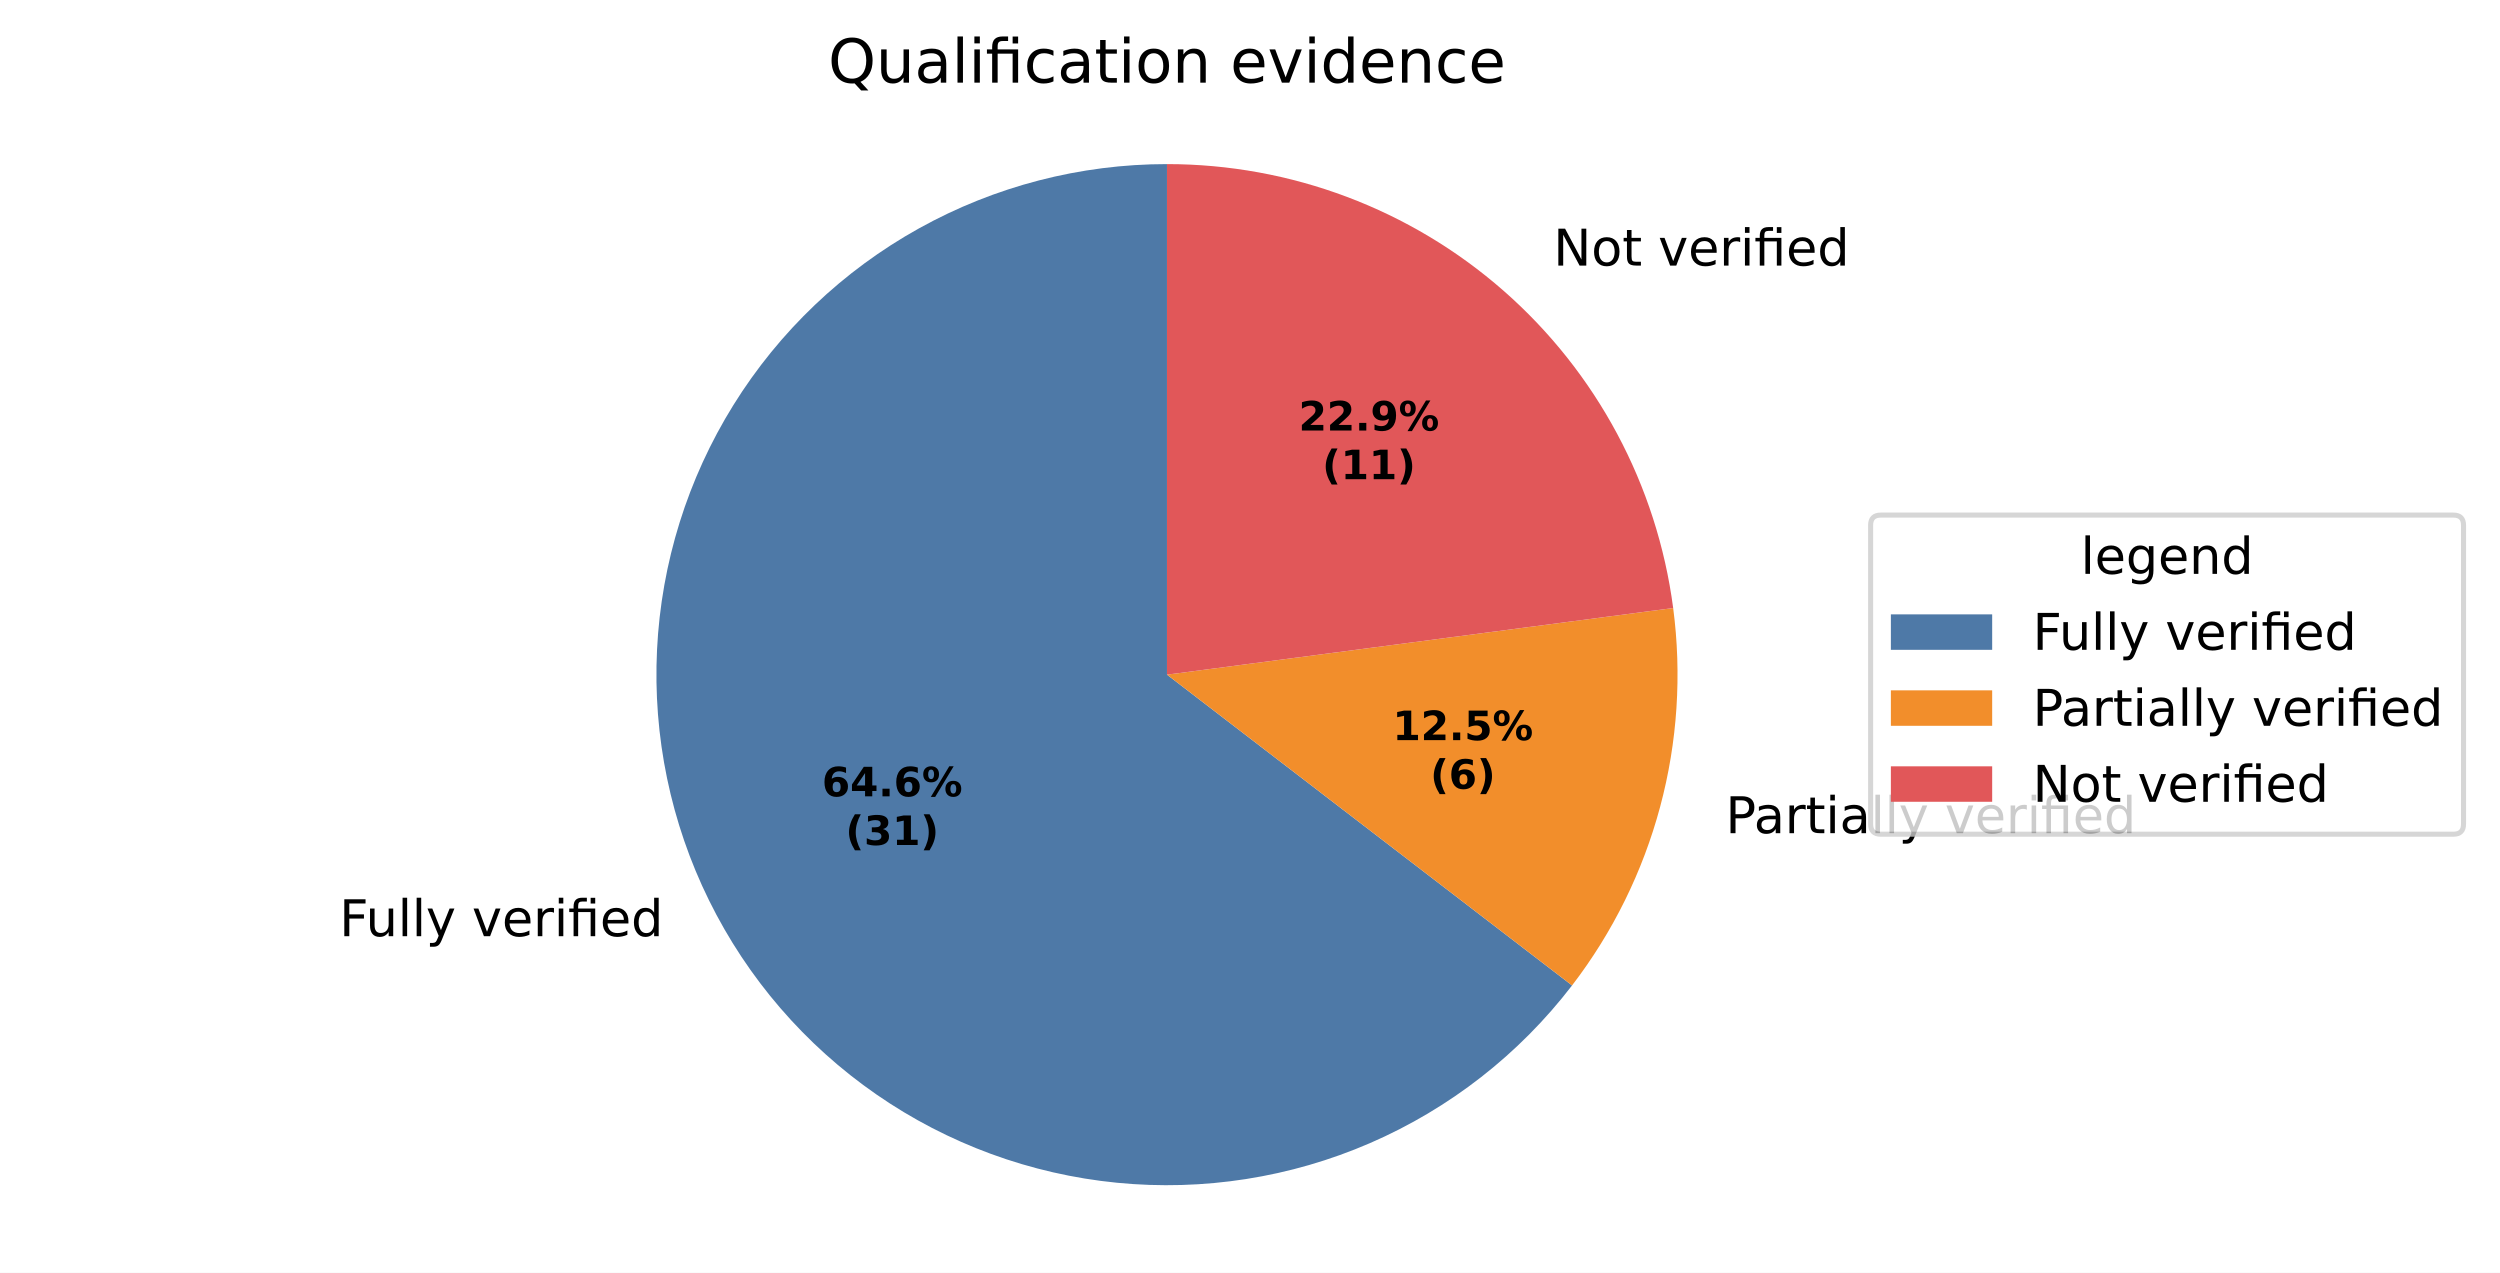
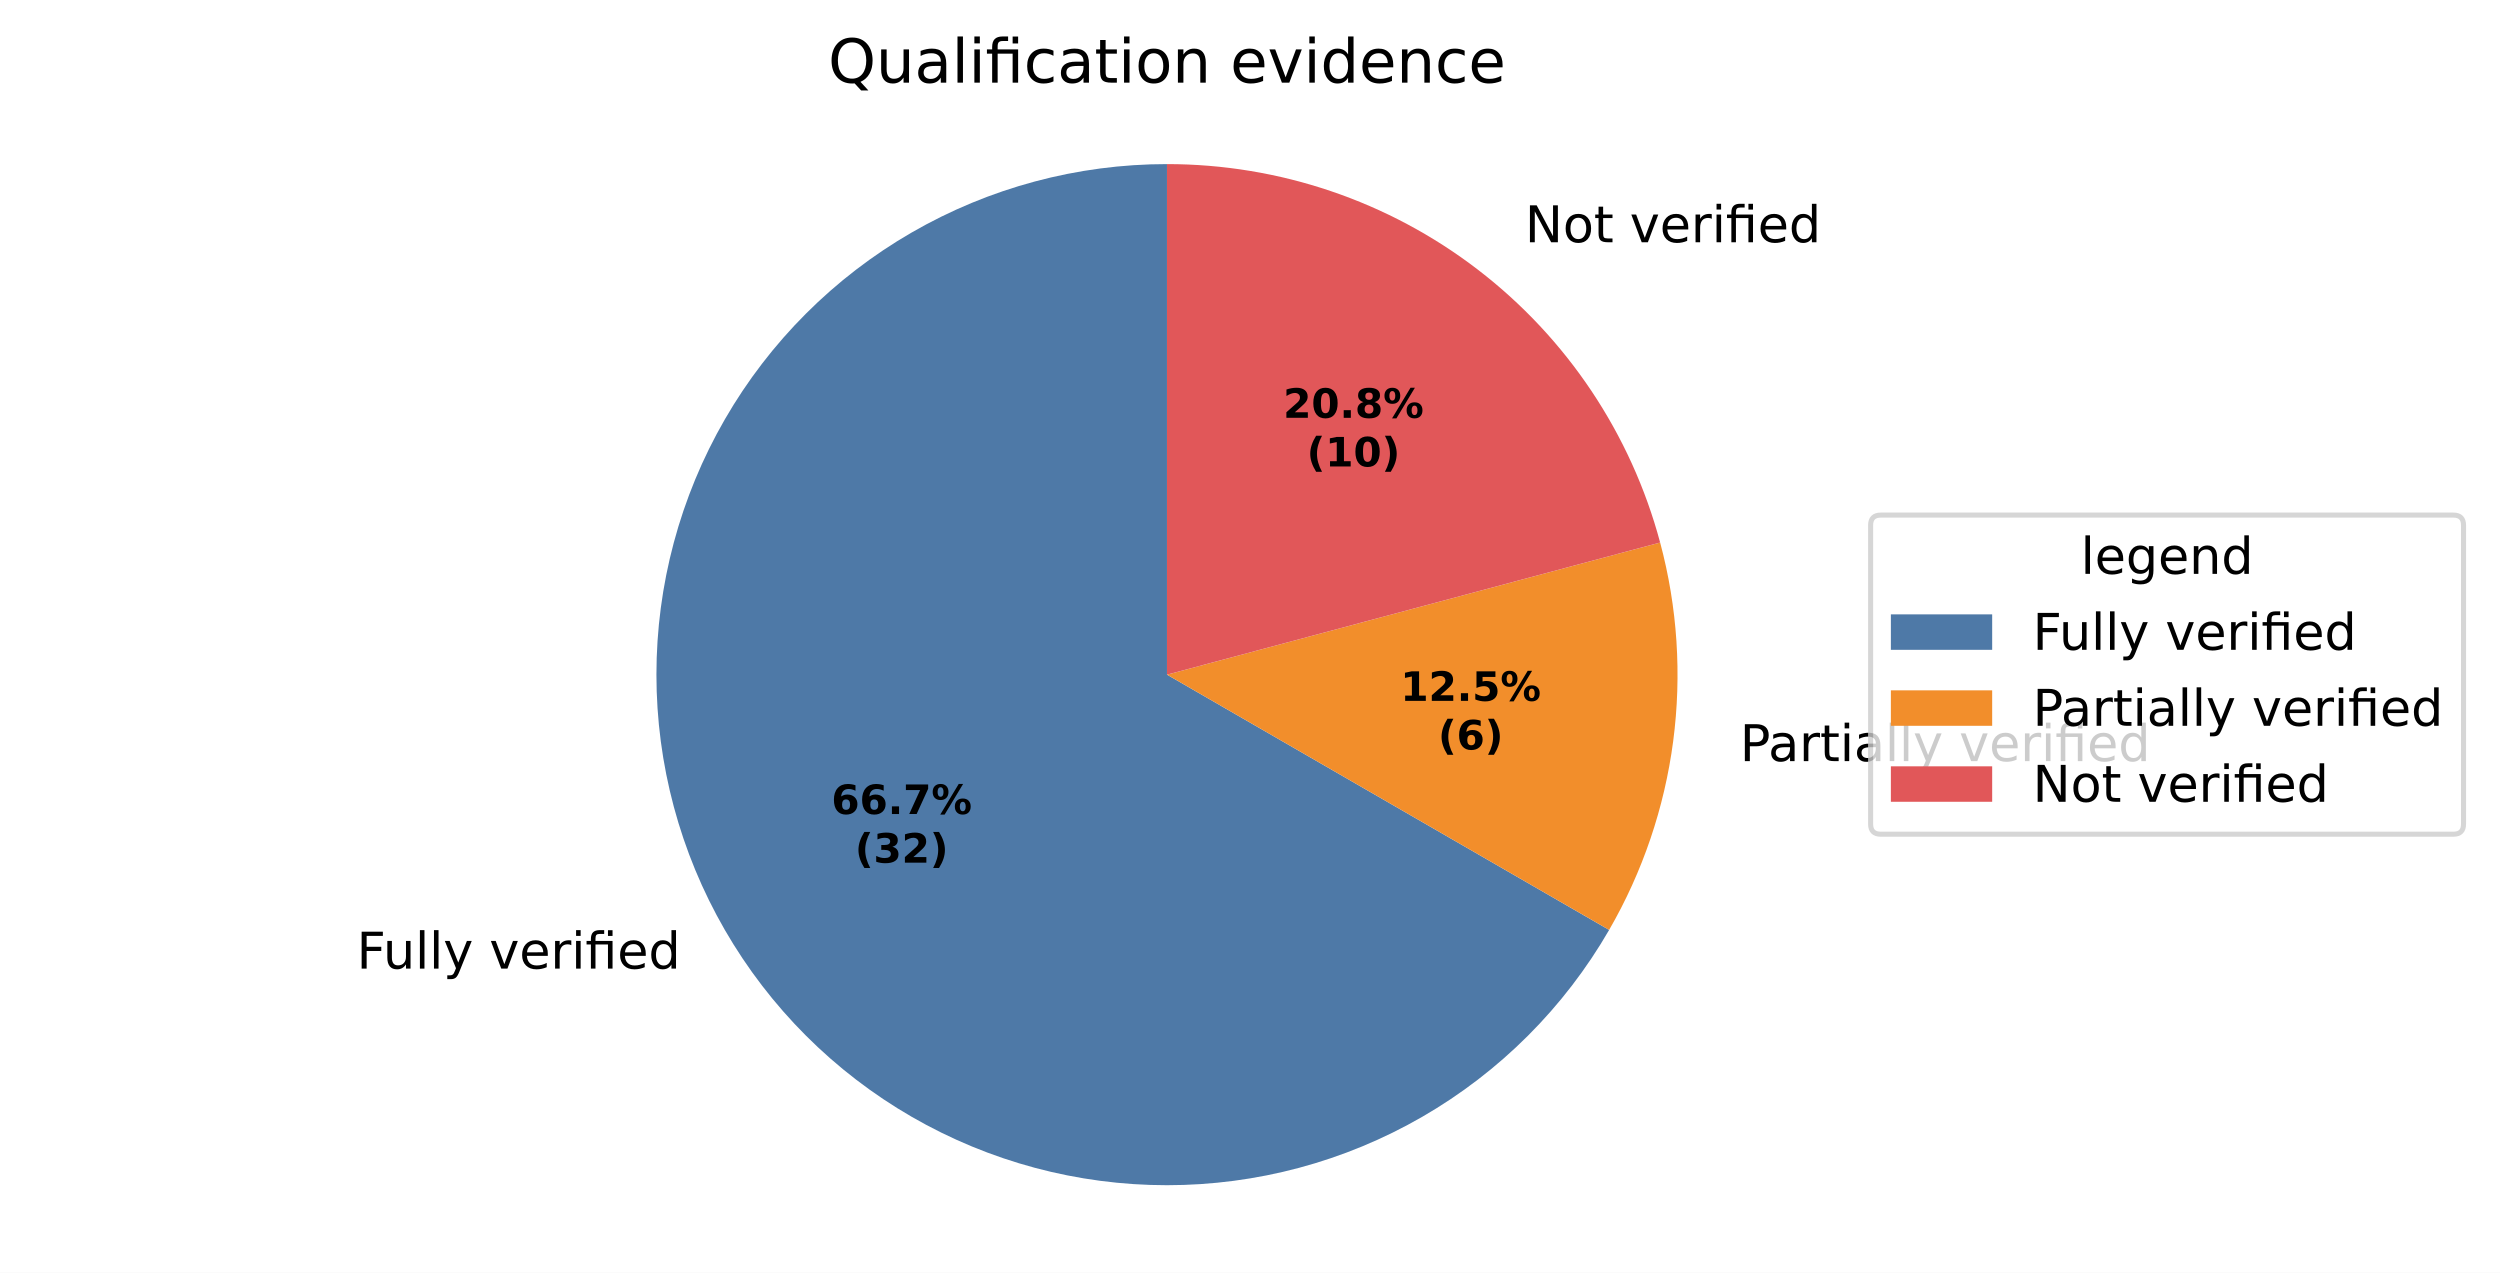
<svg xmlns="http://www.w3.org/2000/svg" xmlns:xlink="http://www.w3.org/1999/xlink" width="493.581pt" height="251.278pt" viewBox="0 0 493.581 251.278" version="1.1">
  <defs>
    <style type="text/css">*{stroke-linejoin: round; stroke-linecap: butt}</style>
  </defs>
  <g id="figure_1">
    <g id="patch_1">
      <path d="M 0 251.278  L 493.581 251.278  L 493.581 0  L 0 0  z " style="fill: #ffffff" />
    </g>
    <g id="axes_1">
      <g id="patch_2">
-         <path d="M 230.4 32.398  C 213.266 32.398 196.412 36.767 181.435 45.09  C 166.458 53.413 153.848 65.419 144.8 79.969  C 135.753 94.519 130.562 111.139 129.721 128.252  C 128.881 145.365 132.417 162.414 139.995 177.781  C 147.573 193.148 158.946 206.332 173.035 216.083  C 187.123 225.834 203.468 231.833 220.52 233.513  C 237.571 235.192 254.773 232.497 270.493 225.682  C 286.213 218.867 299.94 208.155 310.37 194.561  L 230.4 133.198  z " style="fill: #4e79a7" />
+         <path d="M 230.4 32.398  C 212.707 32.398 195.322 37.056 180 45.903  C 164.678 54.749 151.951 67.476 143.105 82.798  C 134.258 98.121 129.6 115.505 129.6 133.198  C 129.6 150.891 134.258 168.276 143.105 183.598  C 151.951 198.921 164.678 211.647 180 220.493  C 195.322 229.34 212.707 233.998 230.4 233.998  C 248.093 233.998 265.478 229.34 280.8 220.493  C 296.122 211.647 308.849 198.921 317.695 183.598  L 230.4 133.198  z " style="fill: #4e79a7" />
      </g>
      <g id="patch_3">
-         <path d="M 310.37 194.561  C 318.428 184.06 324.339 172.073 327.765 159.287  C 331.191 146.501 332.065 133.165 330.338 120.041  L 230.4 133.198  z " style="fill: #f28e2b" />
+         <path d="M 317.695 183.598  C 324.314 172.135 328.61 159.479 330.338 146.355  C 332.065 133.231 331.191 119.895 327.765 107.109  L 230.4 133.198  z " style="fill: #f28e2b" />
      </g>
      <g id="patch_4">
-         <path d="M 330.338 120.041  C 327.147 95.802 315.243 73.533 296.862 57.413  C 278.481 41.293 254.848 32.398 230.4 32.398  L 230.4 133.198  z " style="fill: #e15759" />
+         <path d="M 327.765 107.109  C 322.023 85.68 309.364 66.734 291.763 53.228  C 274.162 39.722 252.585 32.398 230.4 32.398  L 230.4 133.198  z " style="fill: #e15759" />
      </g>
      <g id="matplotlib.axis_1" />
      <g id="matplotlib.axis_2" />
      <g id="text_1">
-         <g transform="translate(66.99849 184.8372) scale(0.1 -0.1)">
+         <g transform="translate(70.41887 191.2362) scale(0.1 -0.1)">
          <defs>
            <path id="DejaVuSans-29" d="M 628 4666  L 3309 4666  L 3309 4134  L 1259 4134  L 1259 2759  L 3109 2759  L 3109 2228  L 1259 2228  L 1259 0  L 628 0  L 628 4666  z " transform="scale(0.015625)" />
            <path id="DejaVuSans-58" d="M 544 1381  L 544 3500  L 1119 3500  L 1119 1403  Q 1119 906 1312 657  Q 1506 409 1894 409  Q 2359 409 2629 706  Q 2900 1003 2900 1516  L 2900 3500  L 3475 3500  L 3475 0  L 2900 0  L 2900 538  Q 2691 219 2414 64  Q 2138 -91 1772 -91  Q 1169 -91 856 284  Q 544 659 544 1381  z M 1991 3584  L 1991 3584  z " transform="scale(0.015625)" />
            <path id="DejaVuSans-4f" d="M 603 4863  L 1178 4863  L 1178 0  L 603 0  L 603 4863  z " transform="scale(0.015625)" />
            <path id="DejaVuSans-5c" d="M 2059 -325  Q 1816 -950 1584 -1140  Q 1353 -1331 966 -1331  L 506 -1331  L 506 -850  L 844 -850  Q 1081 -850 1212 -737  Q 1344 -625 1503 -206  L 1606 56  L 191 3500  L 800 3500  L 1894 763  L 2988 3500  L 3597 3500  L 2059 -325  z " transform="scale(0.015625)" />
            <path id="DejaVuSans-3" transform="scale(0.015625)" />
            <path id="DejaVuSans-59" d="M 191 3500  L 800 3500  L 1894 563  L 2988 3500  L 3597 3500  L 2284 0  L 1503 0  L 191 3500  z " transform="scale(0.015625)" />
            <path id="DejaVuSans-48" d="M 3597 1894  L 3597 1613  L 953 1613  Q 991 1019 1311 708  Q 1631 397 2203 397  Q 2534 397 2845 478  Q 3156 559 3463 722  L 3463 178  Q 3153 47 2828 -22  Q 2503 -91 2169 -91  Q 1331 -91 842 396  Q 353 884 353 1716  Q 353 2575 817 3079  Q 1281 3584 2069 3584  Q 2775 3584 3186 3129  Q 3597 2675 3597 1894  z M 3022 2063  Q 3016 2534 2758 2815  Q 2500 3097 2075 3097  Q 1594 3097 1305 2825  Q 1016 2553 972 2059  L 3022 2063  z " transform="scale(0.015625)" />
            <path id="DejaVuSans-55" d="M 2631 2963  Q 2534 3019 2420 3045  Q 2306 3072 2169 3072  Q 1681 3072 1420 2755  Q 1159 2438 1159 1844  L 1159 0  L 581 0  L 581 3500  L 1159 3500  L 1159 2956  Q 1341 3275 1631 3429  Q 1922 3584 2338 3584  Q 2397 3584 2469 3576  Q 2541 3569 2628 3553  L 2631 2963  z " transform="scale(0.015625)" />
            <path id="DejaVuSans-4c" d="M 603 3500  L 1178 3500  L 1178 0  L 603 0  L 603 3500  z M 603 4863  L 1178 4863  L 1178 4134  L 603 4134  L 603 4863  z " transform="scale(0.015625)" />
            <path id="DejaVuSans-13af" d="M 3431 3500  L 3431 0  L 2853 0  L 2853 3053  L 1275 3053  L 1275 0  L 697 0  L 697 3053  L 147 3053  L 147 3500  L 697 3500  L 697 3744  Q 697 4316 967 4589  Q 1238 4863 1797 4863  L 2375 4863  L 2375 4384  L 1825 4384  Q 1516 4384 1395 4259  Q 1275 4134 1275 3809  L 1275 3500  L 3431 3500  z M 2853 4856  L 3431 4856  L 3431 4128  L 2853 4128  L 2853 4856  z " transform="scale(0.015625)" />
            <path id="DejaVuSans-47" d="M 2906 2969  L 2906 4863  L 3481 4863  L 3481 0  L 2906 0  L 2906 525  Q 2725 213 2448 61  Q 2172 -91 1784 -91  Q 1150 -91 751 415  Q 353 922 353 1747  Q 353 2572 751 3078  Q 1150 3584 1784 3584  Q 2172 3584 2448 3432  Q 2725 3281 2906 2969  z M 947 1747  Q 947 1113 1208 752  Q 1469 391 1925 391  Q 2381 391 2643 752  Q 2906 1113 2906 1747  Q 2906 2381 2643 2742  Q 2381 3103 1925 3103  Q 1469 3103 1208 2742  Q 947 2381 947 1747  z " transform="scale(0.015625)" />
          </defs>
          <use xlink:href="#DejaVuSans-29" />
          <use xlink:href="#DejaVuSans-58" transform="translate(52.04688 0)" />
          <use xlink:href="#DejaVuSans-4f" transform="translate(115.4219 0)" />
          <use xlink:href="#DejaVuSans-4f" transform="translate(143.2031 0)" />
          <use xlink:href="#DejaVuSans-5c" transform="translate(170.9844 0)" />
          <use xlink:href="#DejaVuSans-3" transform="translate(230.1719 0)" />
          <use xlink:href="#DejaVuSans-59" transform="translate(261.9531 0)" />
          <use xlink:href="#DejaVuSans-48" transform="translate(321.1406 0)" />
          <use xlink:href="#DejaVuSans-55" transform="translate(382.6719 0)" />
          <use xlink:href="#DejaVuSans-4c" transform="translate(423.7812 0)" />
          <use xlink:href="#DejaVuSans-13af" transform="translate(451.5625 0)" />
          <use xlink:href="#DejaVuSans-48" transform="translate(514.5469 0)" />
          <use xlink:href="#DejaVuSans-47" transform="translate(576.0781 0)" />
        </g>
      </g>
      <g id="text_2">
-         <g transform="translate(337.5019 164.4941) scale(0.1 -0.1)">
+         <g transform="translate(340.3314 150.2689) scale(0.1 -0.1)">
          <defs>
            <path id="DejaVuSans-33" d="M 1259 4147  L 1259 2394  L 2053 2394  Q 2494 2394 2734 2622  Q 2975 2850 2975 3272  Q 2975 3691 2734 3919  Q 2494 4147 2053 4147  L 1259 4147  z M 628 4666  L 2053 4666  Q 2838 4666 3239 4311  Q 3641 3956 3641 3272  Q 3641 2581 3239 2228  Q 2838 1875 2053 1875  L 1259 1875  L 1259 0  L 628 0  L 628 4666  z " transform="scale(0.015625)" />
            <path id="DejaVuSans-44" d="M 2194 1759  Q 1497 1759 1228 1600  Q 959 1441 959 1056  Q 959 750 1161 570  Q 1363 391 1709 391  Q 2188 391 2477 730  Q 2766 1069 2766 1631  L 2766 1759  L 2194 1759  z M 3341 1997  L 3341 0  L 2766 0  L 2766 531  Q 2569 213 2275 61  Q 1981 -91 1556 -91  Q 1019 -91 701 211  Q 384 513 384 1019  Q 384 1609 779 1909  Q 1175 2209 1959 2209  L 2766 2209  L 2766 2266  Q 2766 2663 2505 2880  Q 2244 3097 1772 3097  Q 1472 3097 1187 3025  Q 903 2953 641 2809  L 641 3341  Q 956 3463 1253 3523  Q 1550 3584 1831 3584  Q 2591 3584 2966 3190  Q 3341 2797 3341 1997  z " transform="scale(0.015625)" />
            <path id="DejaVuSans-57" d="M 1172 4494  L 1172 3500  L 2356 3500  L 2356 3053  L 1172 3053  L 1172 1153  Q 1172 725 1289 603  Q 1406 481 1766 481  L 2356 481  L 2356 0  L 1766 0  Q 1100 0 847 248  Q 594 497 594 1153  L 594 3053  L 172 3053  L 172 3500  L 594 3500  L 594 4494  L 1172 4494  z " transform="scale(0.015625)" />
          </defs>
          <use xlink:href="#DejaVuSans-3" />
          <use xlink:href="#DejaVuSans-33" transform="translate(31.78125 0)" />
          <use xlink:href="#DejaVuSans-44" transform="translate(87.59375 0)" />
          <use xlink:href="#DejaVuSans-55" transform="translate(148.875 0)" />
          <use xlink:href="#DejaVuSans-57" transform="translate(189.9844 0)" />
          <use xlink:href="#DejaVuSans-4c" transform="translate(229.1875 0)" />
          <use xlink:href="#DejaVuSans-44" transform="translate(256.9688 0)" />
          <use xlink:href="#DejaVuSans-4f" transform="translate(318.25 0)" />
          <use xlink:href="#DejaVuSans-4f" transform="translate(346.0312 0)" />
          <use xlink:href="#DejaVuSans-5c" transform="translate(373.8125 0)" />
          <use xlink:href="#DejaVuSans-3" transform="translate(433 0)" />
          <use xlink:href="#DejaVuSans-59" transform="translate(464.7812 0)" />
          <use xlink:href="#DejaVuSans-48" transform="translate(523.9688 0)" />
          <use xlink:href="#DejaVuSans-55" transform="translate(585.5 0)" />
          <use xlink:href="#DejaVuSans-4c" transform="translate(626.6094 0)" />
          <use xlink:href="#DejaVuSans-13af" transform="translate(654.3906 0)" />
          <use xlink:href="#DejaVuSans-48" transform="translate(717.375 0)" />
          <use xlink:href="#DejaVuSans-47" transform="translate(778.9062 0)" />
        </g>
      </g>
      <g id="text_3">
-         <g transform="translate(303.5083 52.43218) scale(0.1 -0.1)">
+         <g transform="translate(297.8995 47.82915) scale(0.1 -0.1)">
          <defs>
            <path id="DejaVuSans-31" d="M 628 4666  L 1478 4666  L 3547 763  L 3547 4666  L 4159 4666  L 4159 0  L 3309 0  L 1241 3903  L 1241 0  L 628 0  L 628 4666  z " transform="scale(0.015625)" />
            <path id="DejaVuSans-52" d="M 1959 3097  Q 1497 3097 1228 2736  Q 959 2375 959 1747  Q 959 1119 1226 758  Q 1494 397 1959 397  Q 2419 397 2687 759  Q 2956 1122 2956 1747  Q 2956 2369 2687 2733  Q 2419 3097 1959 3097  z M 1959 3584  Q 2709 3584 3137 3096  Q 3566 2609 3566 1747  Q 3566 888 3137 398  Q 2709 -91 1959 -91  Q 1206 -91 779 398  Q 353 888 353 1747  Q 353 2609 779 3096  Q 1206 3584 1959 3584  z " transform="scale(0.015625)" />
          </defs>
          <use xlink:href="#DejaVuSans-3" />
          <use xlink:href="#DejaVuSans-31" transform="translate(31.78125 0)" />
          <use xlink:href="#DejaVuSans-52" transform="translate(106.5938 0)" />
          <use xlink:href="#DejaVuSans-57" transform="translate(167.7812 0)" />
          <use xlink:href="#DejaVuSans-3" transform="translate(206.9844 0)" />
          <use xlink:href="#DejaVuSans-59" transform="translate(238.7656 0)" />
          <use xlink:href="#DejaVuSans-48" transform="translate(297.9531 0)" />
          <use xlink:href="#DejaVuSans-55" transform="translate(359.4844 0)" />
          <use xlink:href="#DejaVuSans-4c" transform="translate(400.5938 0)" />
          <use xlink:href="#DejaVuSans-13af" transform="translate(428.375 0)" />
          <use xlink:href="#DejaVuSans-48" transform="translate(491.3594 0)" />
          <use xlink:href="#DejaVuSans-47" transform="translate(552.8906 0)" />
        </g>
      </g>
      <g id="text_4">
-         <g transform="translate(162.2803 157.2251) scale(0.08 -0.08)">
+         <g transform="translate(164.1459 160.7155) scale(0.08 -0.08)">
          <defs>
            <path id="DejaVuSans-Bold-19" d="M 2316 2303  Q 2000 2303 1842 2098  Q 1684 1894 1684 1484  Q 1684 1075 1842 870  Q 2000 666 2316 666  Q 2634 666 2792 870  Q 2950 1075 2950 1484  Q 2950 1894 2792 2098  Q 2634 2303 2316 2303  z M 3803 4544  L 3803 3681  Q 3506 3822 3243 3889  Q 2981 3956 2731 3956  Q 2194 3956 1894 3657  Q 1594 3359 1544 2772  Q 1750 2925 1990 3001  Q 2231 3078 2516 3078  Q 3231 3078 3670 2659  Q 4109 2241 4109 1563  Q 4109 813 3618 361  Q 3128 -91 2303 -91  Q 1394 -91 895 523  Q 397 1138 397 2266  Q 397 3422 980 4083  Q 1563 4744 2578 4744  Q 2900 4744 3203 4694  Q 3506 4644 3803 4544  z " transform="scale(0.015625)" />
-             <path id="DejaVuSans-Bold-17" d="M 2356 3675  L 1038 1722  L 2356 1722  L 2356 3675  z M 2156 4666  L 3494 4666  L 3494 1722  L 4159 1722  L 4159 850  L 3494 850  L 3494 0  L 2356 0  L 2356 850  L 288 850  L 288 1881  L 2156 4666  z " transform="scale(0.015625)" />
            <path id="DejaVuSans-Bold-11" d="M 653 1209  L 1778 1209  L 1778 0  L 653 0  L 653 1209  z " transform="scale(0.015625)" />
+             <path id="DejaVuSans-Bold-1a" d="M 428 4666  L 3944 4666  L 3944 3988  L 2125 0  L 953 0  L 2675 3781  L 428 3781  L 428 4666  z " transform="scale(0.015625)" />
            <path id="DejaVuSans-Bold-8" d="M 4959 1925  Q 4738 1925 4616 1733  Q 4494 1541 4494 1184  Q 4494 825 4614 633  Q 4734 441 4959 441  Q 5184 441 5303 633  Q 5422 825 5422 1184  Q 5422 1541 5301 1733  Q 5181 1925 4959 1925  z M 4959 2450  Q 5541 2450 5875 2112  Q 6209 1775 6209 1184  Q 6209 594 5875 251  Q 5541 -91 4959 -91  Q 4378 -91 4042 251  Q 3706 594 3706 1184  Q 3706 1772 4042 2111  Q 4378 2450 4959 2450  z M 2094 -91  L 1403 -91  L 4319 4750  L 5013 4750  L 2094 -91  z M 1453 4750  Q 2034 4750 2367 4411  Q 2700 4072 2700 3481  Q 2700 2891 2367 2550  Q 2034 2209 1453 2209  Q 872 2209 539 2550  Q 206 2891 206 3481  Q 206 4072 539 4411  Q 872 4750 1453 4750  z M 1453 4225  Q 1228 4225 1106 4031  Q 984 3838 984 3481  Q 984 3122 1106 2926  Q 1228 2731 1453 2731  Q 1678 2731 1798 2926  Q 1919 3122 1919 3481  Q 1919 3838 1797 4031  Q 1675 4225 1453 4225  z " transform="scale(0.015625)" />
          </defs>
          <use xlink:href="#DejaVuSans-Bold-19" />
-           <use xlink:href="#DejaVuSans-Bold-17" transform="translate(69.57812 0)" />
+           <use xlink:href="#DejaVuSans-Bold-19" transform="translate(69.57812 0)" />
          <use xlink:href="#DejaVuSans-Bold-11" transform="translate(139.1562 0)" />
-           <use xlink:href="#DejaVuSans-Bold-19" transform="translate(177.1406 0)" />
+           <use xlink:href="#DejaVuSans-Bold-1a" transform="translate(177.1406 0)" />
          <use xlink:href="#DejaVuSans-Bold-8" transform="translate(246.7188 0)" />
        </g>
-         <g transform="translate(166.9346 166.8267) scale(0.08 -0.08)">
+         <g transform="translate(168.8003 170.317) scale(0.08 -0.08)">
          <defs>
            <path id="DejaVuSans-Bold-b" d="M 2413 -844  L 1484 -844  Q 1006 -72 778 623  Q 550 1319 550 2003  Q 550 2688 779 3389  Q 1009 4091 1484 4856  L 2413 4856  Q 2013 4116 1813 3408  Q 1613 2700 1613 2009  Q 1613 1319 1811 609  Q 2009 -100 2413 -844  z " transform="scale(0.015625)" />
            <path id="DejaVuSans-Bold-16" d="M 2981 2516  Q 3453 2394 3698 2092  Q 3944 1791 3944 1325  Q 3944 631 3412 270  Q 2881 -91 1863 -91  Q 1503 -91 1142 -33  Q 781 25 428 141  L 428 1069  Q 766 900 1098 814  Q 1431 728 1753 728  Q 2231 728 2486 893  Q 2741 1059 2741 1369  Q 2741 1688 2480 1852  Q 2219 2016 1709 2016  L 1228 2016  L 1228 2791  L 1734 2791  Q 2188 2791 2409 2933  Q 2631 3075 2631 3366  Q 2631 3634 2415 3781  Q 2200 3928 1806 3928  Q 1516 3928 1219 3862  Q 922 3797 628 3669  L 628 4550  Q 984 4650 1334 4700  Q 1684 4750 2022 4750  Q 2931 4750 3382 4451  Q 3834 4153 3834 3553  Q 3834 3144 3618 2883  Q 3403 2622 2981 2516  z " transform="scale(0.015625)" />
-             <path id="DejaVuSans-Bold-14" d="M 750 831  L 1813 831  L 1813 3847  L 722 3622  L 722 4441  L 1806 4666  L 2950 4666  L 2950 831  L 4013 831  L 4013 0  L 750 0  L 750 831  z " transform="scale(0.015625)" />
+             <path id="DejaVuSans-Bold-15" d="M 1844 884  L 3897 884  L 3897 0  L 506 0  L 506 884  L 2209 2388  Q 2438 2594 2547 2791  Q 2656 2988 2656 3200  Q 2656 3528 2436 3728  Q 2216 3928 1850 3928  Q 1569 3928 1234 3808  Q 900 3688 519 3450  L 519 4475  Q 925 4609 1322 4679  Q 1719 4750 2100 4750  Q 2938 4750 3402 4381  Q 3866 4013 3866 3353  Q 3866 2972 3669 2642  Q 3472 2313 2841 1759  L 1844 884  z " transform="scale(0.015625)" />
            <path id="DejaVuSans-Bold-c" d="M 513 -844  Q 913 -100 1113 609  Q 1313 1319 1313 2009  Q 1313 2700 1113 3408  Q 913 4116 513 4856  L 1441 4856  Q 1916 4091 2145 3389  Q 2375 2688 2375 2003  Q 2375 1319 2147 623  Q 1919 -72 1441 -844  L 513 -844  z " transform="scale(0.015625)" />
          </defs>
          <use xlink:href="#DejaVuSans-Bold-b" />
          <use xlink:href="#DejaVuSans-Bold-16" transform="translate(45.70312 0)" />
-           <use xlink:href="#DejaVuSans-Bold-14" transform="translate(115.2812 0)" />
+           <use xlink:href="#DejaVuSans-Bold-15" transform="translate(115.2812 0)" />
          <use xlink:href="#DejaVuSans-Bold-c" transform="translate(184.8594 0)" />
        </g>
      </g>
      <g id="text_5">
-         <g transform="translate(274.9423 146.1289) scale(0.08 -0.08)">
-           <defs>
-             <path id="DejaVuSans-Bold-15" d="M 1844 884  L 3897 884  L 3897 0  L 506 0  L 506 884  L 2209 2388  Q 2438 2594 2547 2791  Q 2656 2988 2656 3200  Q 2656 3528 2436 3728  Q 2216 3928 1850 3928  Q 1569 3928 1234 3808  Q 900 3688 519 3450  L 519 4475  Q 925 4609 1322 4679  Q 1719 4750 2100 4750  Q 2938 4750 3402 4381  Q 3866 4013 3866 3353  Q 3866 2972 3669 2642  Q 3472 2313 2841 1759  L 1844 884  z " transform="scale(0.015625)" />
+         <g transform="translate(276.4857 138.3697) scale(0.08 -0.08)">
+           <defs>
+             <path id="DejaVuSans-Bold-14" d="M 750 831  L 1813 831  L 1813 3847  L 722 3622  L 722 4441  L 1806 4666  L 2950 4666  L 2950 831  L 4013 831  L 4013 0  L 750 0  L 750 831  z " transform="scale(0.015625)" />
            <path id="DejaVuSans-Bold-18" d="M 678 4666  L 3669 4666  L 3669 3781  L 1638 3781  L 1638 3059  Q 1775 3097 1914 3117  Q 2053 3138 2203 3138  Q 3056 3138 3531 2711  Q 4006 2284 4006 1522  Q 4006 766 3489 337  Q 2972 -91 2053 -91  Q 1656 -91 1267 -14  Q 878 63 494 219  L 494 1166  Q 875 947 1217 837  Q 1559 728 1863 728  Q 2300 728 2551 942  Q 2803 1156 2803 1522  Q 2803 1891 2551 2103  Q 2300 2316 1863 2316  Q 1603 2316 1309 2248  Q 1016 2181 678 2041  L 678 4666  z " transform="scale(0.015625)" />
          </defs>
          <use xlink:href="#DejaVuSans-Bold-14" />
          <use xlink:href="#DejaVuSans-Bold-15" transform="translate(69.57812 0)" />
          <use xlink:href="#DejaVuSans-Bold-11" transform="translate(139.1562 0)" />
          <use xlink:href="#DejaVuSans-Bold-18" transform="translate(177.1406 0)" />
          <use xlink:href="#DejaVuSans-Bold-8" transform="translate(246.7188 0)" />
        </g>
-         <g transform="translate(282.3798 155.7304) scale(0.08 -0.08)">
+         <g transform="translate(283.9232 147.9713) scale(0.08 -0.08)">
          <use xlink:href="#DejaVuSans-Bold-b" />
          <use xlink:href="#DejaVuSans-Bold-19" transform="translate(45.70312 0)" />
          <use xlink:href="#DejaVuSans-Bold-c" transform="translate(115.2812 0)" />
        </g>
      </g>
      <g id="text_6">
-         <g transform="translate(256.4004 85.00421) scale(0.08 -0.08)">
-           <defs>
-             <path id="DejaVuSans-Bold-1c" d="M 641 103  L 641 966  Q 928 831 1190 764  Q 1453 697 1709 697  Q 2247 697 2547 995  Q 2847 1294 2900 1881  Q 2688 1725 2447 1647  Q 2206 1569 1925 1569  Q 1209 1569 770 1986  Q 331 2403 331 3084  Q 331 3838 820 4291  Q 1309 4744 2131 4744  Q 3044 4744 3544 4128  Q 4044 3513 4044 2388  Q 4044 1231 3459 570  Q 2875 -91 1856 -91  Q 1528 -91 1228 -42  Q 928 6 641 103  z M 2125 2350  Q 2441 2350 2600 2554  Q 2759 2759 2759 3169  Q 2759 3575 2600 3781  Q 2441 3988 2125 3988  Q 1809 3988 1650 3781  Q 1491 3575 1491 3169  Q 1491 2759 1650 2554  Q 1809 2350 2125 2350  z " transform="scale(0.015625)" />
+         <g transform="translate(253.341 82.49346) scale(0.08 -0.08)">
+           <defs>
+             <path id="DejaVuSans-Bold-13" d="M 2944 2338  Q 2944 3213 2780 3570  Q 2616 3928 2228 3928  Q 1841 3928 1675 3570  Q 1509 3213 1509 2338  Q 1509 1453 1675 1090  Q 1841 728 2228 728  Q 2613 728 2778 1090  Q 2944 1453 2944 2338  z M 4147 2328  Q 4147 1169 3647 539  Q 3147 -91 2228 -91  Q 1306 -91 806 539  Q 306 1169 306 2328  Q 306 3491 806 4120  Q 1306 4750 2228 4750  Q 3147 4750 3647 4120  Q 4147 3491 4147 2328  z " transform="scale(0.015625)" />
+             <path id="DejaVuSans-Bold-1b" d="M 2228 2088  Q 1891 2088 1709 1903  Q 1528 1719 1528 1375  Q 1528 1031 1709 848  Q 1891 666 2228 666  Q 2563 666 2741 848  Q 2919 1031 2919 1375  Q 2919 1722 2741 1905  Q 2563 2088 2228 2088  z M 1350 2484  Q 925 2613 709 2878  Q 494 3144 494 3541  Q 494 4131 934 4440  Q 1375 4750 2228 4750  Q 3075 4750 3515 4442  Q 3956 4134 3956 3541  Q 3956 3144 3739 2878  Q 3522 2613 3097 2484  Q 3572 2353 3814 2058  Q 4056 1763 4056 1313  Q 4056 619 3595 264  Q 3134 -91 2228 -91  Q 1319 -91 855 264  Q 391 619 391 1313  Q 391 1763 633 2058  Q 875 2353 1350 2484  z M 1631 3419  Q 1631 3141 1786 2991  Q 1941 2841 2228 2841  Q 2509 2841 2662 2991  Q 2816 3141 2816 3419  Q 2816 3697 2662 3845  Q 2509 3994 2228 3994  Q 1941 3994 1786 3844  Q 1631 3694 1631 3419  z " transform="scale(0.015625)" />
          </defs>
          <use xlink:href="#DejaVuSans-Bold-15" />
-           <use xlink:href="#DejaVuSans-Bold-15" transform="translate(69.57812 0)" />
+           <use xlink:href="#DejaVuSans-Bold-13" transform="translate(69.57812 0)" />
          <use xlink:href="#DejaVuSans-Bold-11" transform="translate(139.1562 0)" />
-           <use xlink:href="#DejaVuSans-Bold-1c" transform="translate(177.1406 0)" />
+           <use xlink:href="#DejaVuSans-Bold-1b" transform="translate(177.1406 0)" />
          <use xlink:href="#DejaVuSans-Bold-8" transform="translate(246.7188 0)" />
        </g>
-         <g transform="translate(261.0548 94.60577) scale(0.08 -0.08)">
+         <g transform="translate(257.9954 92.09502) scale(0.08 -0.08)">
          <use xlink:href="#DejaVuSans-Bold-b" />
          <use xlink:href="#DejaVuSans-Bold-14" transform="translate(45.70312 0)" />
-           <use xlink:href="#DejaVuSans-Bold-14" transform="translate(115.2812 0)" />
+           <use xlink:href="#DejaVuSans-Bold-13" transform="translate(115.2812 0)" />
          <use xlink:href="#DejaVuSans-Bold-c" transform="translate(184.8594 0)" />
        </g>
      </g>
      <g id="text_7">
        <g transform="translate(163.5047 16.31812) scale(0.12 -0.12)">
          <defs>
            <path id="DejaVuSans-34" d="M 2522 4238  Q 1834 4238 1429 3725  Q 1025 3213 1025 2328  Q 1025 1447 1429 934  Q 1834 422 2522 422  Q 3209 422 3611 934  Q 4013 1447 4013 2328  Q 4013 3213 3611 3725  Q 3209 4238 2522 4238  z M 3406 84  L 4238 -825  L 3475 -825  L 2784 -78  Q 2681 -84 2626 -87  Q 2572 -91 2522 -91  Q 1538 -91 948 567  Q 359 1225 359 2328  Q 359 3434 948 4092  Q 1538 4750 2522 4750  Q 3503 4750 4090 4092  Q 4678 3434 4678 2328  Q 4678 1516 4351 937  Q 4025 359 3406 84  z " transform="scale(0.015625)" />
            <path id="DejaVuSans-46" d="M 3122 3366  L 3122 2828  Q 2878 2963 2633 3030  Q 2388 3097 2138 3097  Q 1578 3097 1268 2742  Q 959 2388 959 1747  Q 959 1106 1268 751  Q 1578 397 2138 397  Q 2388 397 2633 464  Q 2878 531 3122 666  L 3122 134  Q 2881 22 2623 -34  Q 2366 -91 2075 -91  Q 1284 -91 818 406  Q 353 903 353 1747  Q 353 2603 823 3093  Q 1294 3584 2113 3584  Q 2378 3584 2631 3529  Q 2884 3475 3122 3366  z " transform="scale(0.015625)" />
            <path id="DejaVuSans-51" d="M 3513 2113  L 3513 0  L 2938 0  L 2938 2094  Q 2938 2591 2744 2837  Q 2550 3084 2163 3084  Q 1697 3084 1428 2787  Q 1159 2491 1159 1978  L 1159 0  L 581 0  L 581 3500  L 1159 3500  L 1159 2956  Q 1366 3272 1645 3428  Q 1925 3584 2291 3584  Q 2894 3584 3203 3211  Q 3513 2838 3513 2113  z " transform="scale(0.015625)" />
          </defs>
          <use xlink:href="#DejaVuSans-34" />
          <use xlink:href="#DejaVuSans-58" transform="translate(78.71875 0)" />
          <use xlink:href="#DejaVuSans-44" transform="translate(142.0938 0)" />
          <use xlink:href="#DejaVuSans-4f" transform="translate(203.375 0)" />
          <use xlink:href="#DejaVuSans-4c" transform="translate(231.1562 0)" />
          <use xlink:href="#DejaVuSans-13af" transform="translate(258.9375 0)" />
          <use xlink:href="#DejaVuSans-46" transform="translate(321.9219 0)" />
          <use xlink:href="#DejaVuSans-44" transform="translate(376.9062 0)" />
          <use xlink:href="#DejaVuSans-57" transform="translate(438.1875 0)" />
          <use xlink:href="#DejaVuSans-4c" transform="translate(477.3906 0)" />
          <use xlink:href="#DejaVuSans-52" transform="translate(505.1719 0)" />
          <use xlink:href="#DejaVuSans-51" transform="translate(566.3594 0)" />
          <use xlink:href="#DejaVuSans-3" transform="translate(629.7344 0)" />
          <use xlink:href="#DejaVuSans-48" transform="translate(661.5156 0)" />
          <use xlink:href="#DejaVuSans-59" transform="translate(723.0469 0)" />
          <use xlink:href="#DejaVuSans-4c" transform="translate(782.2344 0)" />
          <use xlink:href="#DejaVuSans-47" transform="translate(810.0156 0)" />
          <use xlink:href="#DejaVuSans-48" transform="translate(873.5 0)" />
          <use xlink:href="#DejaVuSans-51" transform="translate(935.0312 0)" />
          <use xlink:href="#DejaVuSans-46" transform="translate(998.4062 0)" />
          <use xlink:href="#DejaVuSans-48" transform="translate(1053.391 0)" />
        </g>
      </g>
      <g id="legend_1">
        <g id="patch_5">
          <path d="M 371.32 164.7  L 484.381 164.7  Q 486.381 164.7 486.381 162.7  L 486.381 103.697  Q 486.381 101.697 484.381 101.697  L 371.32 101.697  Q 369.32 101.697 369.32 103.697  L 369.32 162.7  Q 369.32 164.7 371.32 164.7  z " style="fill: #ffffff; opacity: 0.8; stroke: #cccccc; stroke-linejoin: miter" />
        </g>
        <g id="text_8">
          <g transform="translate(410.7911 113.295) scale(0.1 -0.1)">
            <defs>
              <path id="DejaVuSans-4a" d="M 2906 1791  Q 2906 2416 2648 2759  Q 2391 3103 1925 3103  Q 1463 3103 1205 2759  Q 947 2416 947 1791  Q 947 1169 1205 825  Q 1463 481 1925 481  Q 2391 481 2648 825  Q 2906 1169 2906 1791  z M 3481 434  Q 3481 -459 3084 -895  Q 2688 -1331 1869 -1331  Q 1566 -1331 1297 -1286  Q 1028 -1241 775 -1147  L 775 -588  Q 1028 -725 1275 -790  Q 1522 -856 1778 -856  Q 2344 -856 2625 -561  Q 2906 -266 2906 331  L 2906 616  Q 2728 306 2450 153  Q 2172 0 1784 0  Q 1141 0 747 490  Q 353 981 353 1791  Q 353 2603 747 3093  Q 1141 3584 1784 3584  Q 2172 3584 2450 3431  Q 2728 3278 2906 2969  L 2906 3500  L 3481 3500  L 3481 434  z " transform="scale(0.015625)" />
            </defs>
            <use xlink:href="#DejaVuSans-4f" />
            <use xlink:href="#DejaVuSans-48" transform="translate(27.78125 0)" />
            <use xlink:href="#DejaVuSans-4a" transform="translate(89.3125 0)" />
            <use xlink:href="#DejaVuSans-48" transform="translate(152.7969 0)" />
            <use xlink:href="#DejaVuSans-51" transform="translate(214.3281 0)" />
            <use xlink:href="#DejaVuSans-47" transform="translate(277.7031 0)" />
          </g>
        </g>
        <g id="patch_6">
          <path d="M 373.32 128.296  L 393.32 128.296  L 393.32 121.296  L 373.32 121.296  z " style="fill: #4e79a7" />
        </g>
        <g id="text_9">
          <g transform="translate(401.32 128.2958) scale(0.1 -0.1)">
            <use xlink:href="#DejaVuSans-29" />
            <use xlink:href="#DejaVuSans-58" transform="translate(52.04688 0)" />
            <use xlink:href="#DejaVuSans-4f" transform="translate(115.4219 0)" />
            <use xlink:href="#DejaVuSans-4f" transform="translate(143.2031 0)" />
            <use xlink:href="#DejaVuSans-5c" transform="translate(170.9844 0)" />
            <use xlink:href="#DejaVuSans-3" transform="translate(230.1719 0)" />
            <use xlink:href="#DejaVuSans-59" transform="translate(261.9531 0)" />
            <use xlink:href="#DejaVuSans-48" transform="translate(321.1406 0)" />
            <use xlink:href="#DejaVuSans-55" transform="translate(382.6719 0)" />
            <use xlink:href="#DejaVuSans-4c" transform="translate(423.7812 0)" />
            <use xlink:href="#DejaVuSans-13af" transform="translate(451.5625 0)" />
            <use xlink:href="#DejaVuSans-48" transform="translate(514.5469 0)" />
            <use xlink:href="#DejaVuSans-47" transform="translate(576.0781 0)" />
          </g>
        </g>
        <g id="patch_7">
          <path d="M 373.32 143.297  L 393.32 143.297  L 393.32 136.297  L 373.32 136.297  z " style="fill: #f28e2b" />
        </g>
        <g id="text_10">
          <g transform="translate(401.32 143.2966) scale(0.1 -0.1)">
            <use xlink:href="#DejaVuSans-33" />
            <use xlink:href="#DejaVuSans-44" transform="translate(55.8125 0)" />
            <use xlink:href="#DejaVuSans-55" transform="translate(117.0938 0)" />
            <use xlink:href="#DejaVuSans-57" transform="translate(158.2031 0)" />
            <use xlink:href="#DejaVuSans-4c" transform="translate(197.4062 0)" />
            <use xlink:href="#DejaVuSans-44" transform="translate(225.1875 0)" />
            <use xlink:href="#DejaVuSans-4f" transform="translate(286.4688 0)" />
            <use xlink:href="#DejaVuSans-4f" transform="translate(314.25 0)" />
            <use xlink:href="#DejaVuSans-5c" transform="translate(342.0312 0)" />
            <use xlink:href="#DejaVuSans-3" transform="translate(401.2188 0)" />
            <use xlink:href="#DejaVuSans-59" transform="translate(433 0)" />
            <use xlink:href="#DejaVuSans-48" transform="translate(492.1875 0)" />
            <use xlink:href="#DejaVuSans-55" transform="translate(553.7188 0)" />
            <use xlink:href="#DejaVuSans-4c" transform="translate(594.8281 0)" />
            <use xlink:href="#DejaVuSans-13af" transform="translate(622.6094 0)" />
            <use xlink:href="#DejaVuSans-48" transform="translate(685.5938 0)" />
            <use xlink:href="#DejaVuSans-47" transform="translate(747.125 0)" />
          </g>
        </g>
        <g id="patch_8">
          <path d="M 373.32 158.297  L 393.32 158.297  L 393.32 151.297  L 373.32 151.297  z " style="fill: #e15759" />
        </g>
        <g id="text_11">
          <g transform="translate(401.32 158.2973) scale(0.1 -0.1)">
            <use xlink:href="#DejaVuSans-31" />
            <use xlink:href="#DejaVuSans-52" transform="translate(74.8125 0)" />
            <use xlink:href="#DejaVuSans-57" transform="translate(136 0)" />
            <use xlink:href="#DejaVuSans-3" transform="translate(175.2031 0)" />
            <use xlink:href="#DejaVuSans-59" transform="translate(206.9844 0)" />
            <use xlink:href="#DejaVuSans-48" transform="translate(266.1719 0)" />
            <use xlink:href="#DejaVuSans-55" transform="translate(327.7031 0)" />
            <use xlink:href="#DejaVuSans-4c" transform="translate(368.8125 0)" />
            <use xlink:href="#DejaVuSans-13af" transform="translate(396.5938 0)" />
            <use xlink:href="#DejaVuSans-48" transform="translate(459.5781 0)" />
            <use xlink:href="#DejaVuSans-47" transform="translate(521.1094 0)" />
          </g>
        </g>
      </g>
    </g>
  </g>
</svg>
